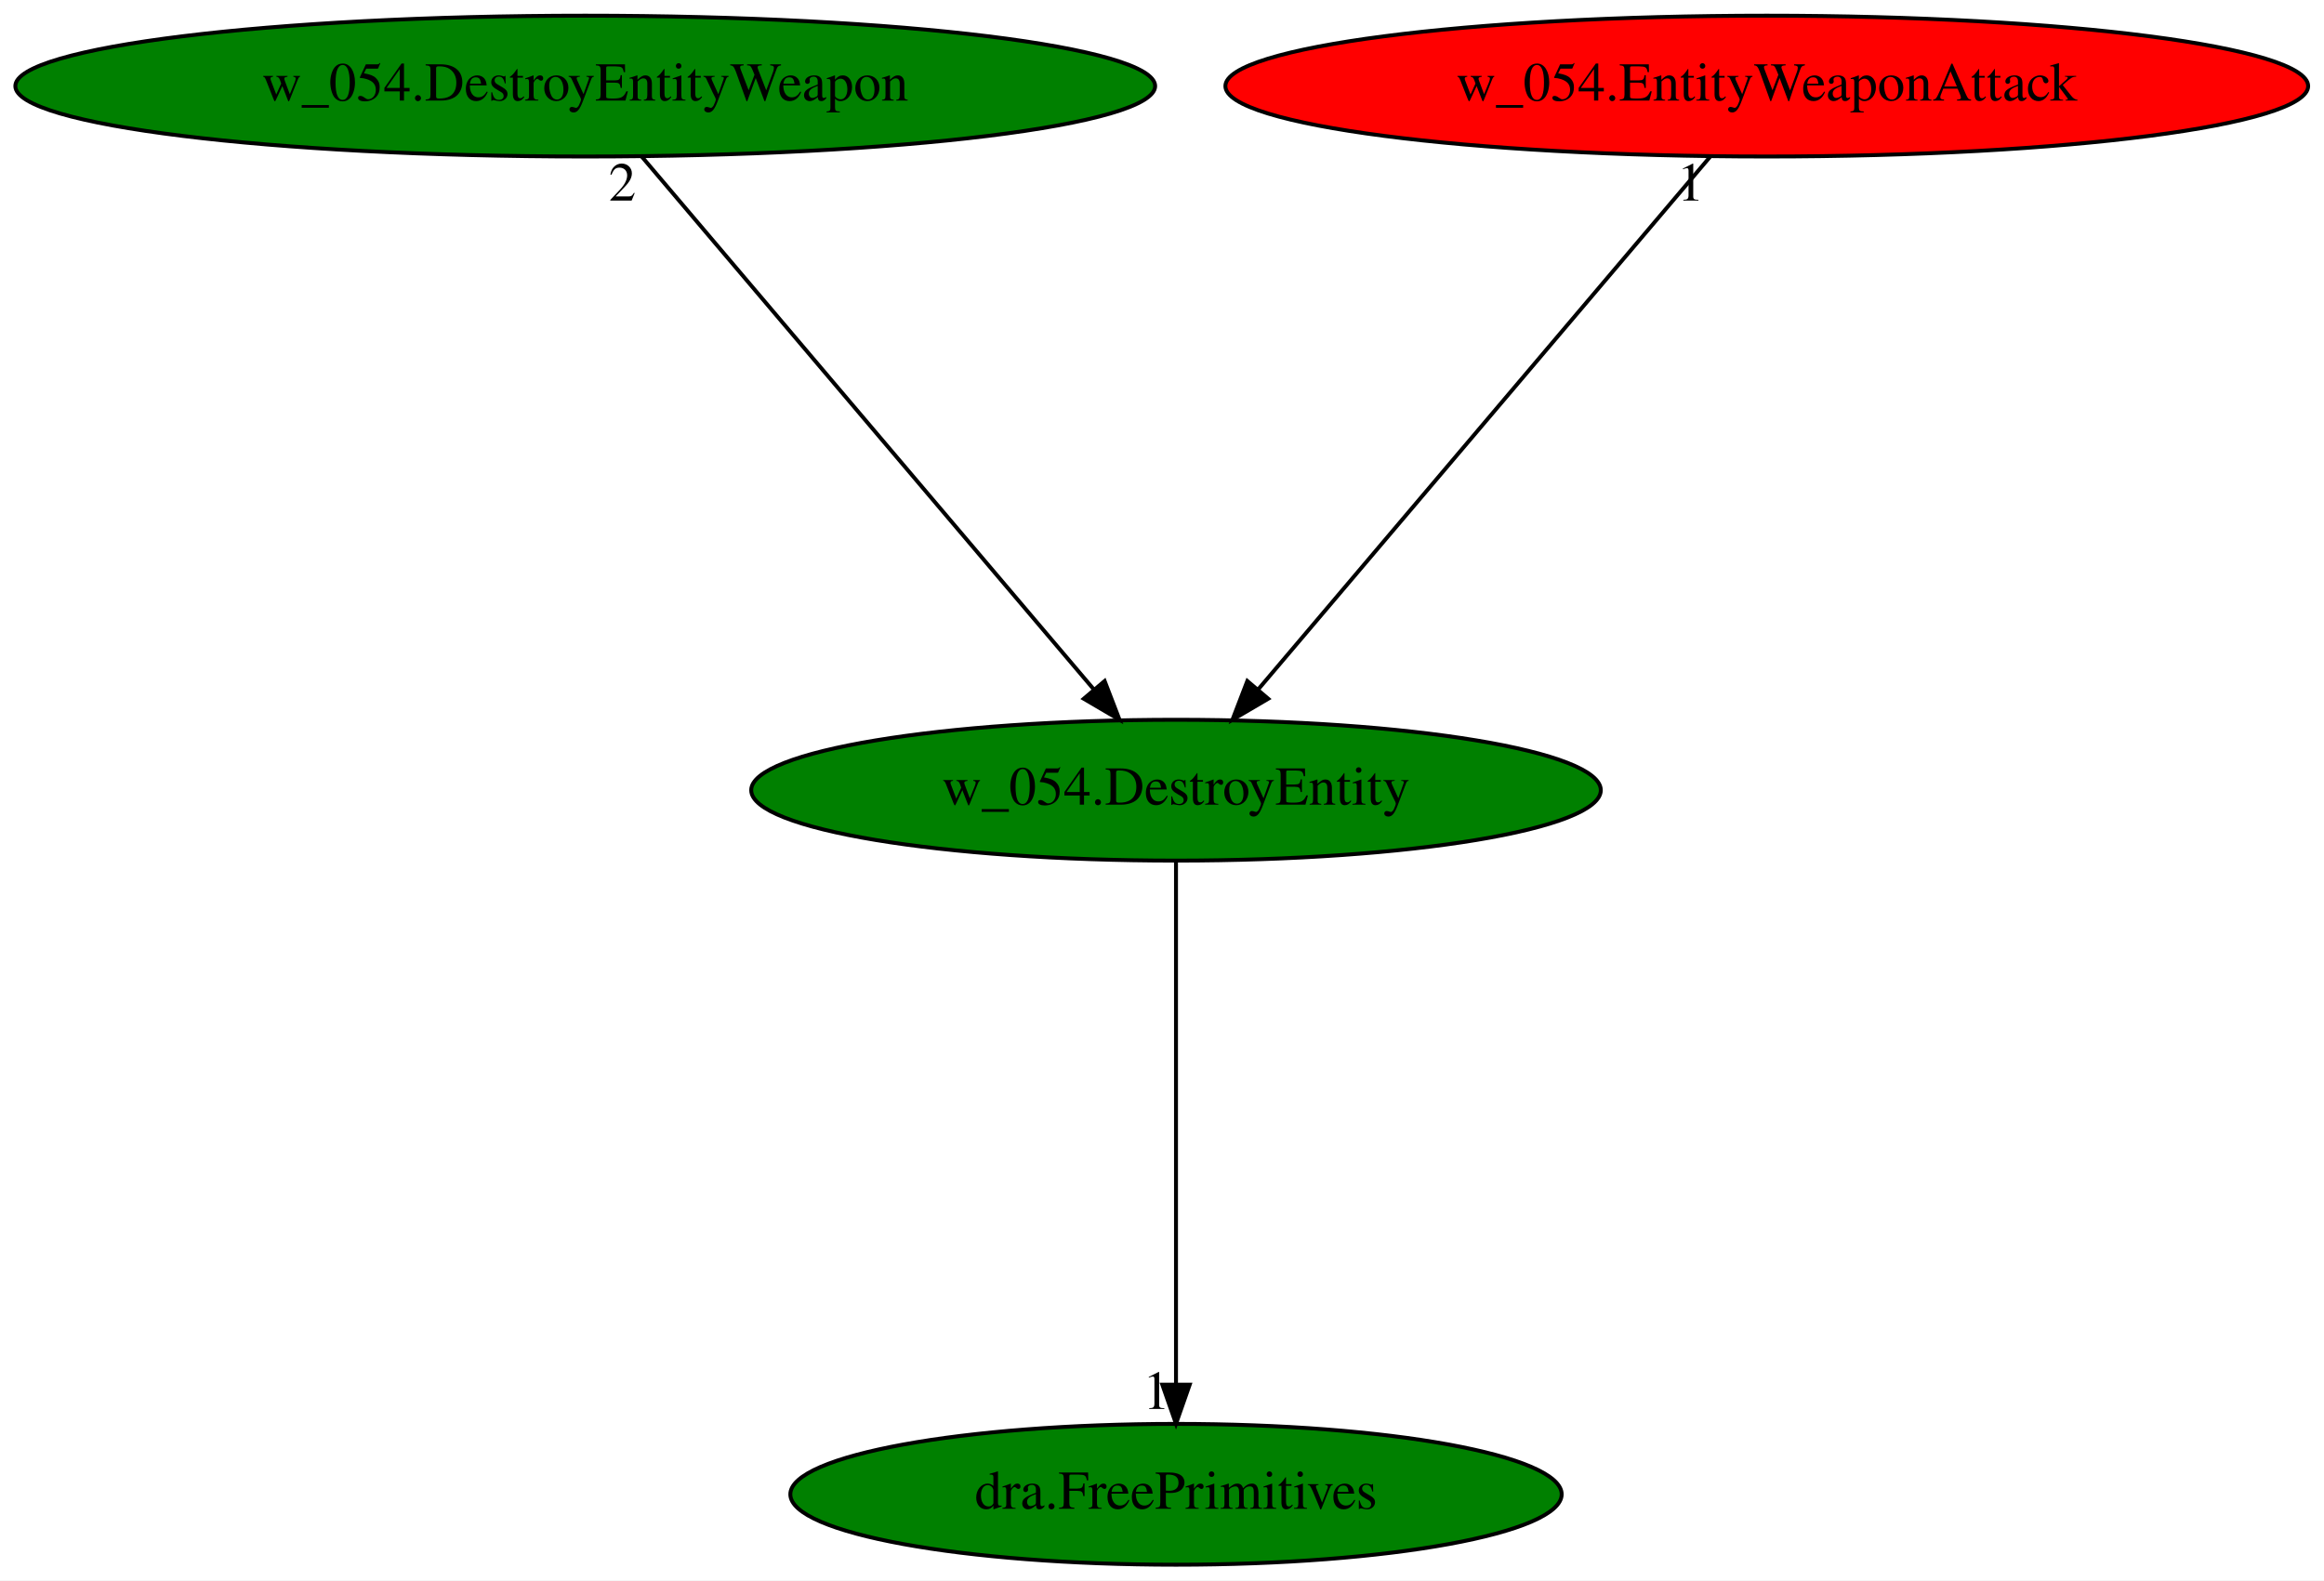
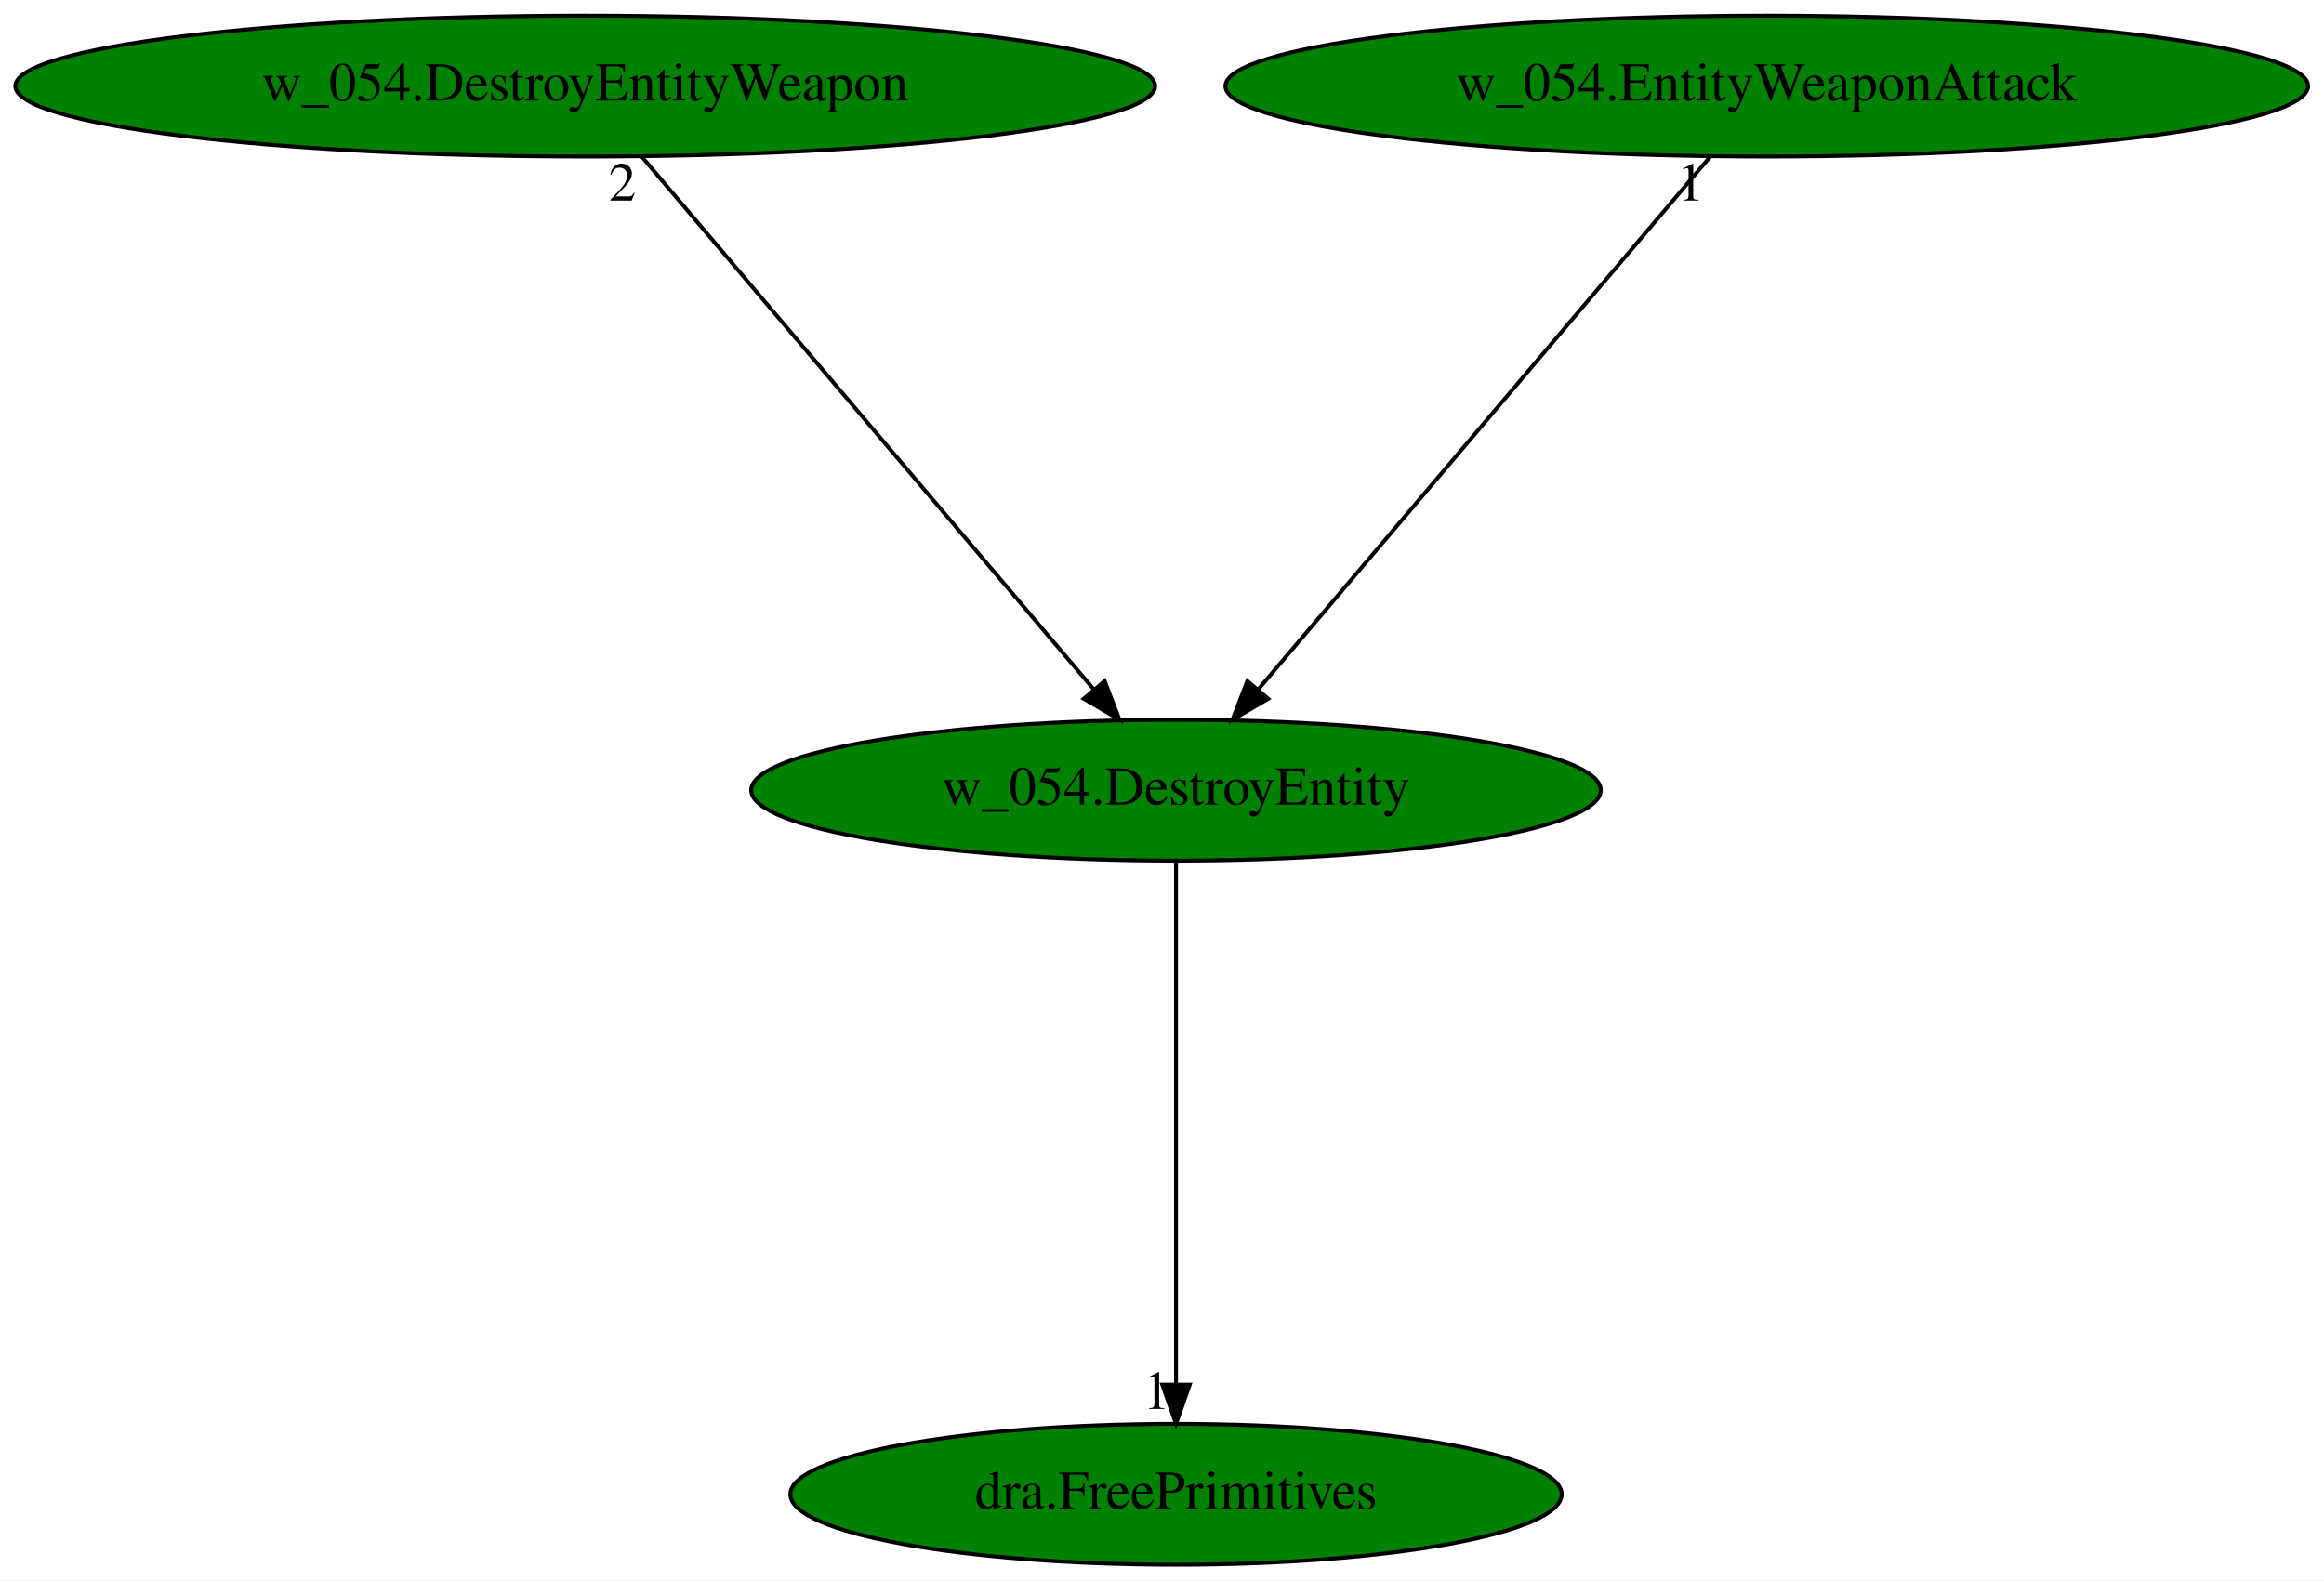
<svg xmlns="http://www.w3.org/2000/svg" xmlns:xlink="http://www.w3.org/1999/xlink" width="594pt" height="404pt" viewBox="0.00 0.00 594.02 404.00">
  <g id="graph0" class="graph" transform="scale(1 1) rotate(0) translate(4 400)">
    <polygon fill="white" stroke="transparent" points="-4,4 -4,-400 590.02,-400 590.02,4 -4,4" />
    <g id="node1" class="node">
      <ellipse fill="green" stroke="black" cx="296.59" cy="-198" rx="108.58" ry="18" />
      <text text-anchor="middle" x="296.59" y="-194.3" font-family="Times,serif" font-size="14.00">w_054.DestroyEntity</text>
    </g>
    <g id="node2" class="node">
      <g id="a_node2">
        <a xlink:href="dra.FreePrimitives.svg" xlink:title="dra.FreePrimitives">
          <ellipse fill="green" stroke="black" cx="296.59" cy="-18" rx="98.58" ry="18" />
          <text text-anchor="middle" x="296.59" y="-14.3" font-family="Times,serif" font-size="14.00">dra.FreePrimitives</text>
        </a>
      </g>
    </g>
    <g id="edge1" class="edge">
      <path fill="none" stroke="black" d="M296.59,-179.93C296.59,-148.97 296.59,-83.3 296.59,-46.13" />
      <polygon fill="black" stroke="black" points="300.09,-46.02 296.59,-36.02 293.09,-46.02 300.09,-46.02" />
      <text text-anchor="middle" x="291.59" y="-39.82" font-family="Times,serif" font-size="14.00">1</text>
    </g>
    <g id="node3" class="node">
      <g id="a_node3">
        <a xlink:href="w_054.DestroyEntityWeapon.svg" xlink:title="w_054.DestroyEntityWeapon">
          <ellipse fill="green" stroke="black" cx="145.59" cy="-378" rx="145.67" ry="18" />
          <text text-anchor="middle" x="145.59" y="-374.3" font-family="Times,serif" font-size="14.00">w_054.DestroyEntityWeapon</text>
        </a>
      </g>
    </g>
    <g id="edge2" class="edge">
      <path fill="none" stroke="black" d="M160.07,-359.93C186.9,-328.3 244.45,-260.46 275.57,-223.78" />
      <polygon fill="black" stroke="black" points="278.35,-225.91 282.15,-216.02 273.01,-221.38 278.35,-225.91" />
      <text text-anchor="middle" x="155.07" y="-348.73" font-family="Times,serif" font-size="14.00">2</text>
    </g>
    <g id="node4" class="node">
      <g id="a_node4">
        <a xlink:href="w_054.EntityWeaponAttack.svg" xlink:title="w_054.EntityWeaponAttack">
-           <ellipse fill="red" stroke="black" cx="447.59" cy="-378" rx="138.38" ry="18" />
+           <ellipse fill="green" stroke="black" cx="447.59" cy="-378" rx="138.38" ry="18" />
          <text text-anchor="middle" x="447.59" y="-374.3" font-family="Times,serif" font-size="14.00">w_054.EntityWeaponAttack</text>
        </a>
      </g>
    </g>
    <g id="edge3" class="edge">
      <path fill="none" stroke="black" d="M433.11,-359.93C406.28,-328.3 348.73,-260.46 317.61,-223.78" />
      <polygon fill="black" stroke="black" points="320.16,-221.38 311.02,-216.02 314.82,-225.91 320.16,-221.38" />
      <text text-anchor="middle" x="428.11" y="-348.73" font-family="Times,serif" font-size="14.00">1</text>
    </g>
  </g>
</svg>
